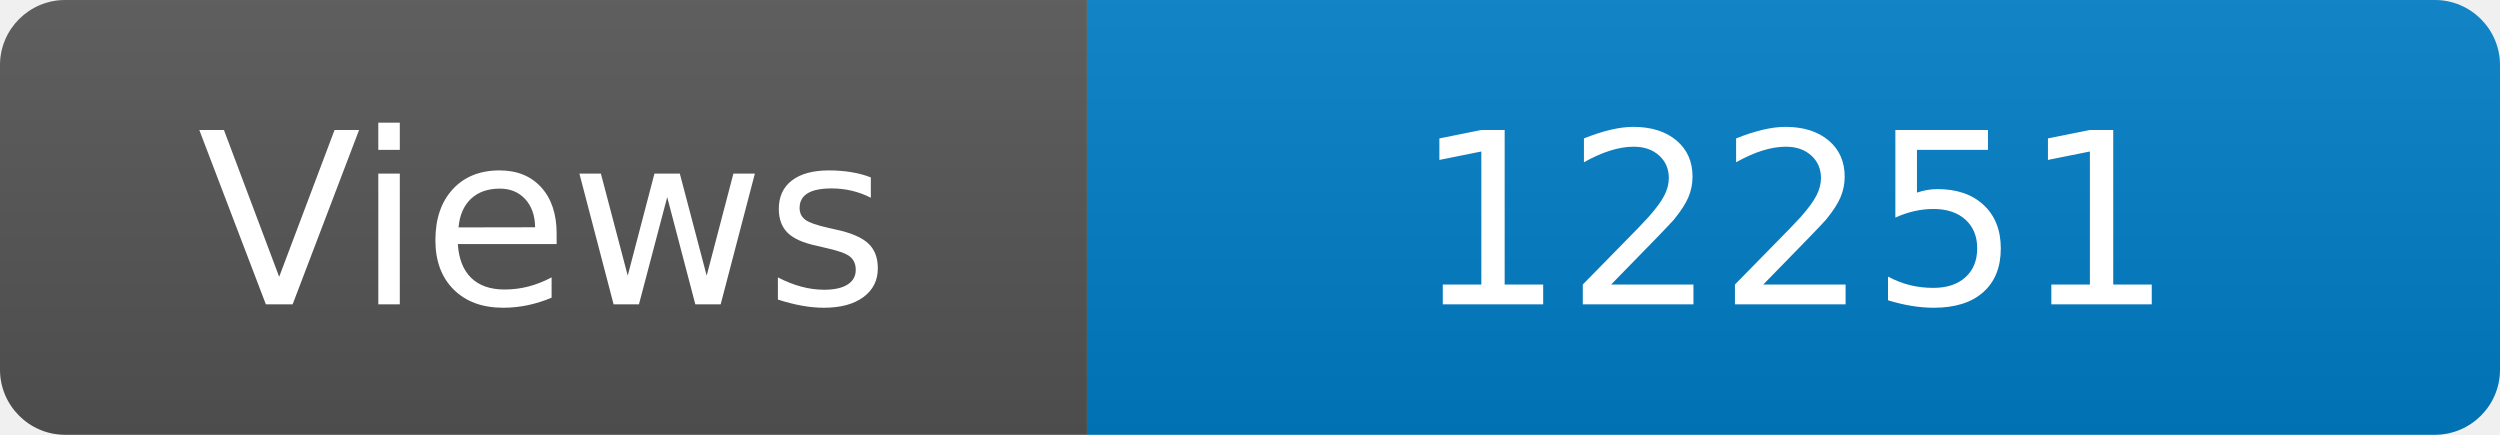
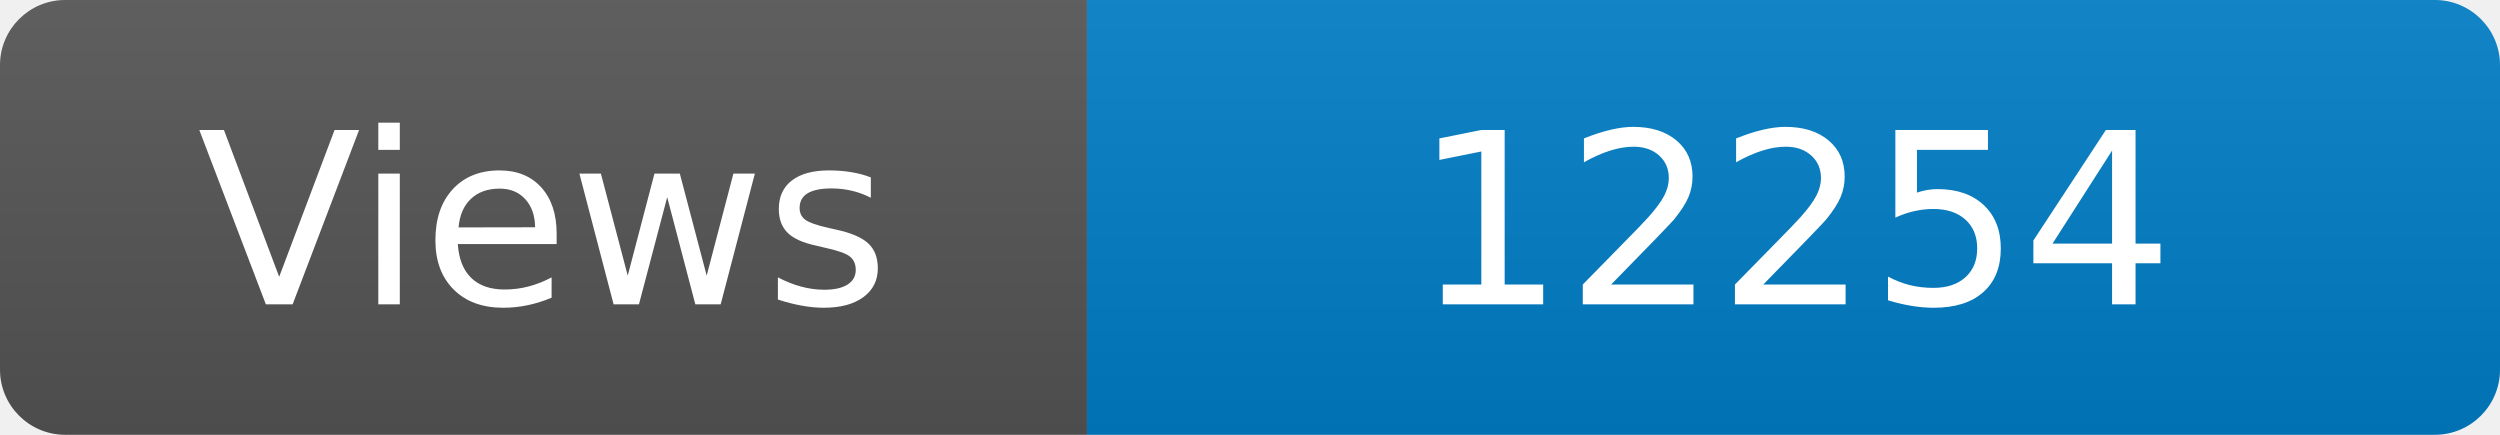
<svg xmlns="http://www.w3.org/2000/svg" width="115" height="20" role="img" aria-label="Maintained?: yes">
  <linearGradient id="s" x2="0" y2="100%">
    <stop offset="0" stop-color="#bbb" stop-opacity=".1" />
    <stop offset="1" stop-opacity=".1" />
  </linearGradient>
  <clipPath id="r">
    <rect width="115" height="20" rx="3" fill="#fff" />
  </clipPath>
  <g clip-path="url(#r)">
    <rect width="50" height="20" fill="#555" />
    <rect x="50" width="160" height="20" fill="#007ec6" />
    <rect width="115" height="20" fill="url(#s)" />
  </g>
  <g fill="#fff" text-anchor="middle" font-family="Verdana,Geneva,DejaVu Sans,sans-serif" font-size="110">
    <text x="250" y="140" transform="scale(.1)" fill="#fff">Views</text>
-     <text x="825" y="140" transform="scale(.1)" fill="#fff">12251</text>
+     <text x="825" y="140" transform="scale(.1)" fill="#fff">12254</text>
  </g>
</svg>
